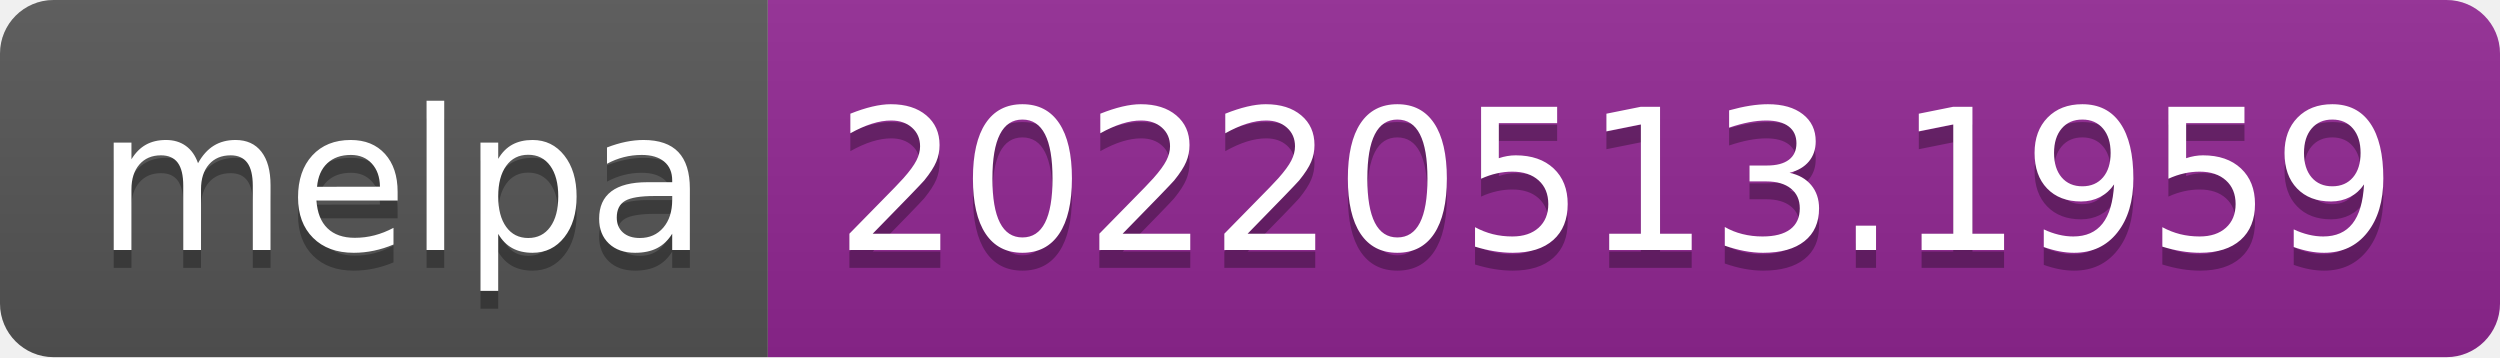
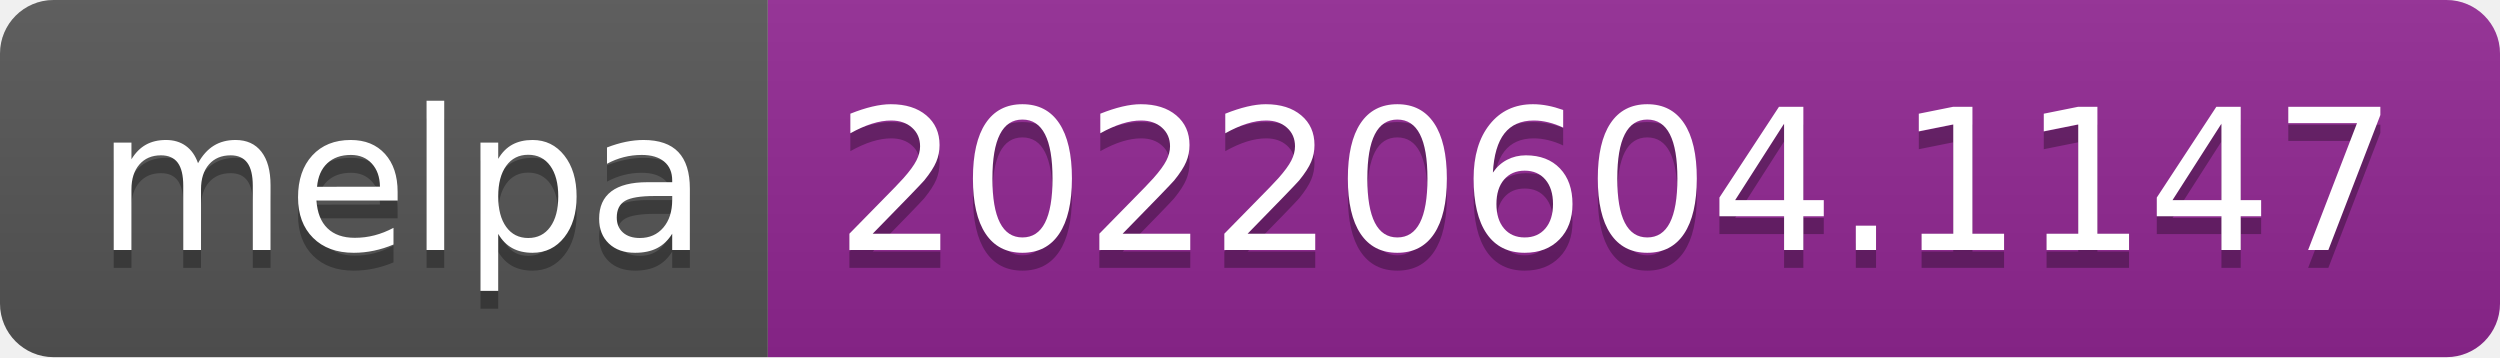
- <svg xmlns="http://www.w3.org/2000/svg" width="140" height="20" role="img" aria-label="melpa: 20220513.1959">
+ <svg xmlns="http://www.w3.org/2000/svg" width="140" height="20" role="img" aria-label="melpa: 20220604.1147">
  <linearGradient id="s" x2="0" y2="100%">
    <stop offset="0" stop-color="#bbb" stop-opacity=".1" />
    <stop offset="1" stop-opacity=".1" />
  </linearGradient>
  <clipPath id="r">
    <rect width="140" height="20" rx="3" fill="#fff" />
  </clipPath>
  <g clip-path="url(#r)">
    <rect width="43" height="20" fill="#555" />
    <rect x="43" width="97" height="20" fill="#922793" />
    <rect width="140" height="20" fill="url(#s)" />
  </g>
  <g fill="#fff" text-anchor="middle" font-family="Verdana,Geneva,DejaVu Sans,sans-serif" text-rendering="geometricPrecision" font-size="110">
    <text aria-hidden="true" x="225" y="150" fill="#010101" fill-opacity=".3" transform="scale(.1)" textLength="330">melpa</text>
    <text x="225" y="140" transform="scale(.1)" fill="#fff" textLength="330">melpa</text>
-     <text aria-hidden="true" x="905" y="150" fill="#010101" fill-opacity=".3" transform="scale(.1)" textLength="870">20220513.1959</text>
-     <text x="905" y="140" transform="scale(.1)" fill="#fff" textLength="870">20220513.1959</text>
+     <text aria-hidden="true" x="905" y="150" fill="#010101" fill-opacity=".3" transform="scale(.1)" textLength="870">20220604.1147</text>
+     <text x="905" y="140" transform="scale(.1)" fill="#fff" textLength="870">20220604.1147</text>
  </g>
</svg>
